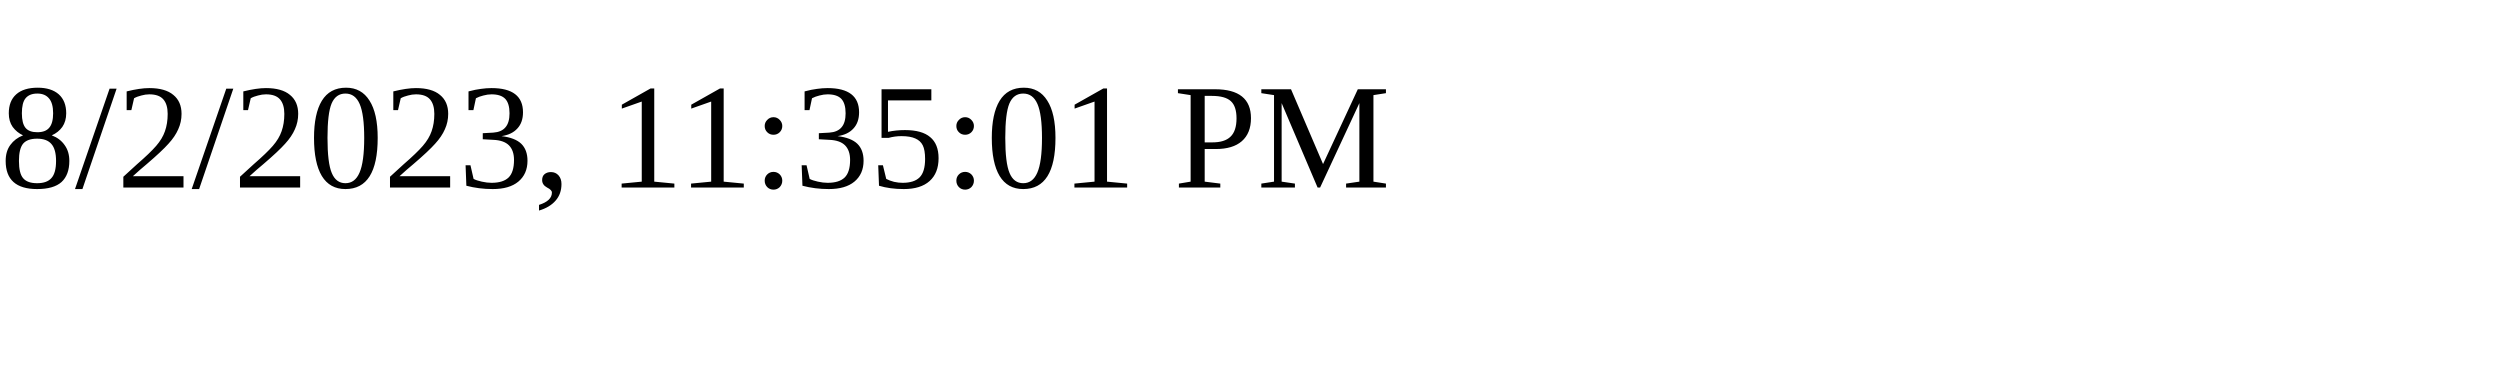
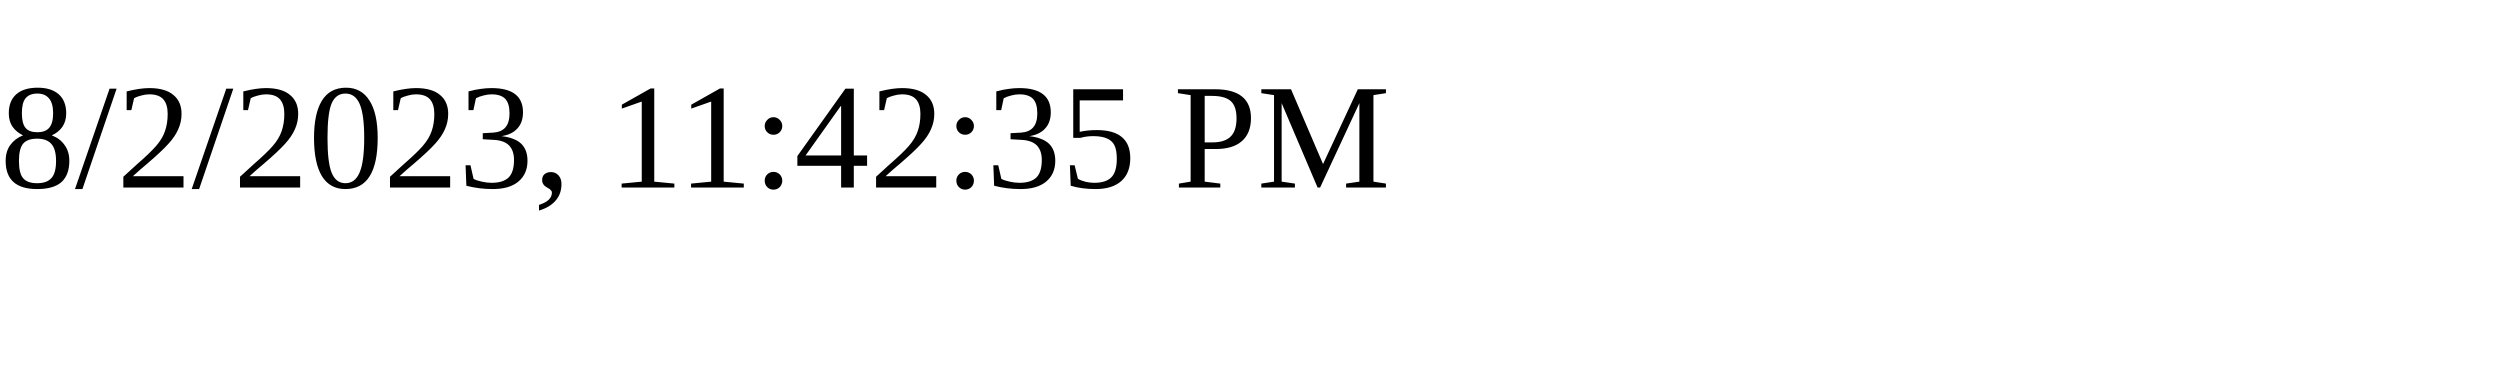
<svg xmlns="http://www.w3.org/2000/svg" height="30" width="200">
-   <text x="0" y="15">8/2/2023, 11:35:01 PM</text>
+   <text x="0" y="15">8/2/2023, 11:42:35 PM</text>
</svg>
